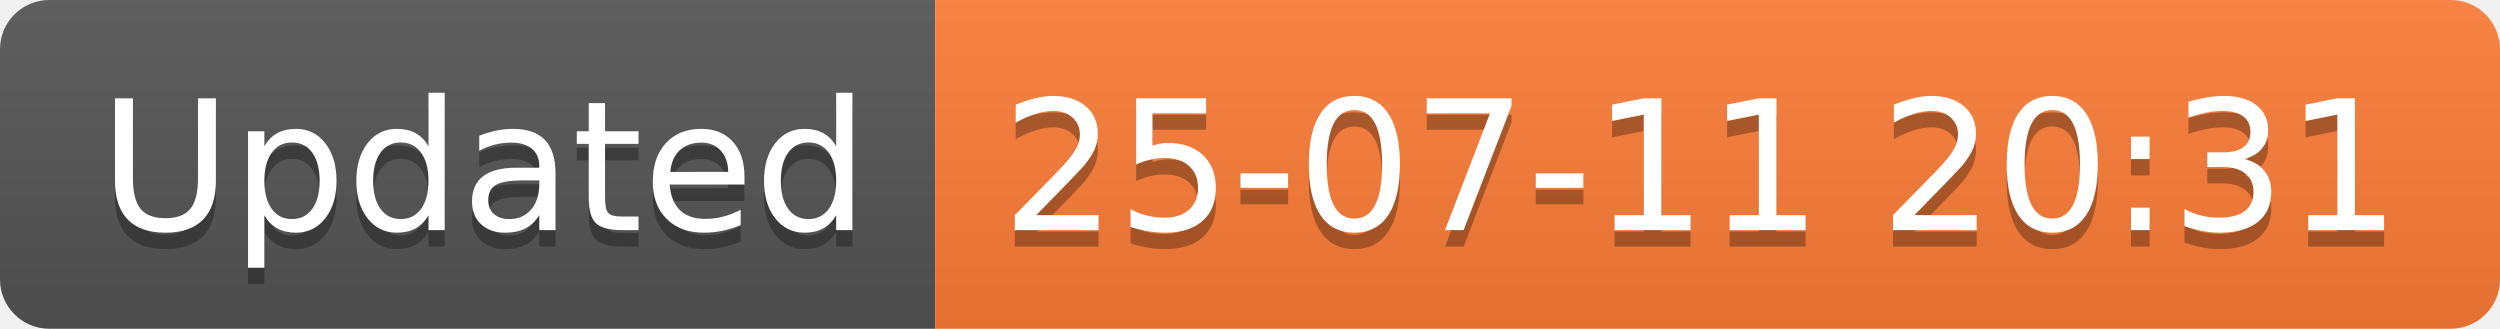
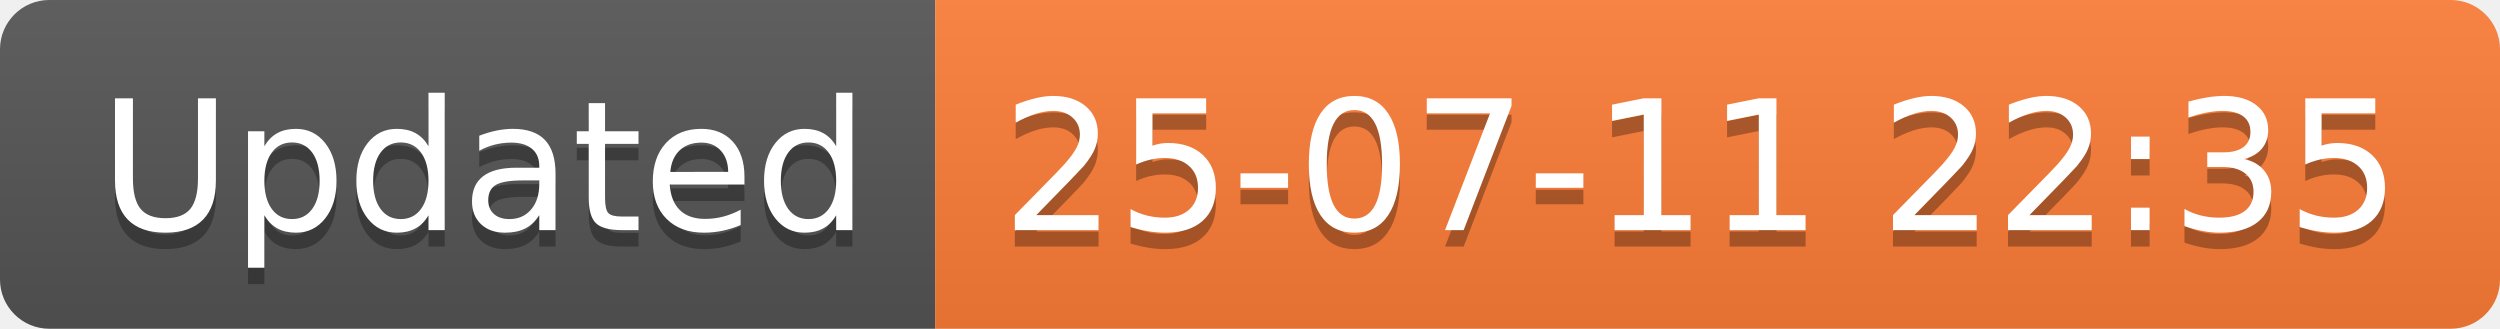
<svg xmlns="http://www.w3.org/2000/svg" width="152.1" height="20">
  <linearGradient id="smooth" x2="0" y2="100%">
    <stop offset="0" stop-color="#bbb" stop-opacity=".1" />
    <stop offset="1" stop-opacity=".1" />
  </linearGradient>
  <clipPath id="round">
    <rect width="152.1" height="20" rx="3" fill="#fff" />
  </clipPath>
  <g clip-path="url(#round)">
    <rect width="56.9" height="20" fill="#555" />
    <rect x="56.9" width="95.2" height="20" fill="#fe7d37" />
    <rect width="152.1" height="20" fill="url(#smooth)" />
  </g>
  <g fill="#fff" text-anchor="middle" font-family="DejaVu Sans,Verdana,Geneva,sans-serif" font-size="110">
    <text x="294.5" y="150" fill="#010101" fill-opacity=".3" transform="scale(0.1)" textLength="469.0" lengthAdjust="spacing">Updated</text>
    <text x="294.5" y="140" transform="scale(0.1)" textLength="469.0" lengthAdjust="spacing">Updated</text>
-     <text x="1035.0" y="150" fill="#010101" fill-opacity=".3" transform="scale(0.1)" textLength="852.0" lengthAdjust="spacing">25-07-11 20:31</text>
-     <text x="1035.0" y="140" transform="scale(0.1)" textLength="852.0" lengthAdjust="spacing">25-07-11 20:31</text>
+     <text x="1035.0" y="150" fill="#010101" fill-opacity=".3" transform="scale(0.1)" textLength="852.0" lengthAdjust="spacing">25-07-11 22:35</text>
+     <text x="1035.0" y="140" transform="scale(0.1)" textLength="852.0" lengthAdjust="spacing">25-07-11 22:35</text>
  </g>
</svg>
